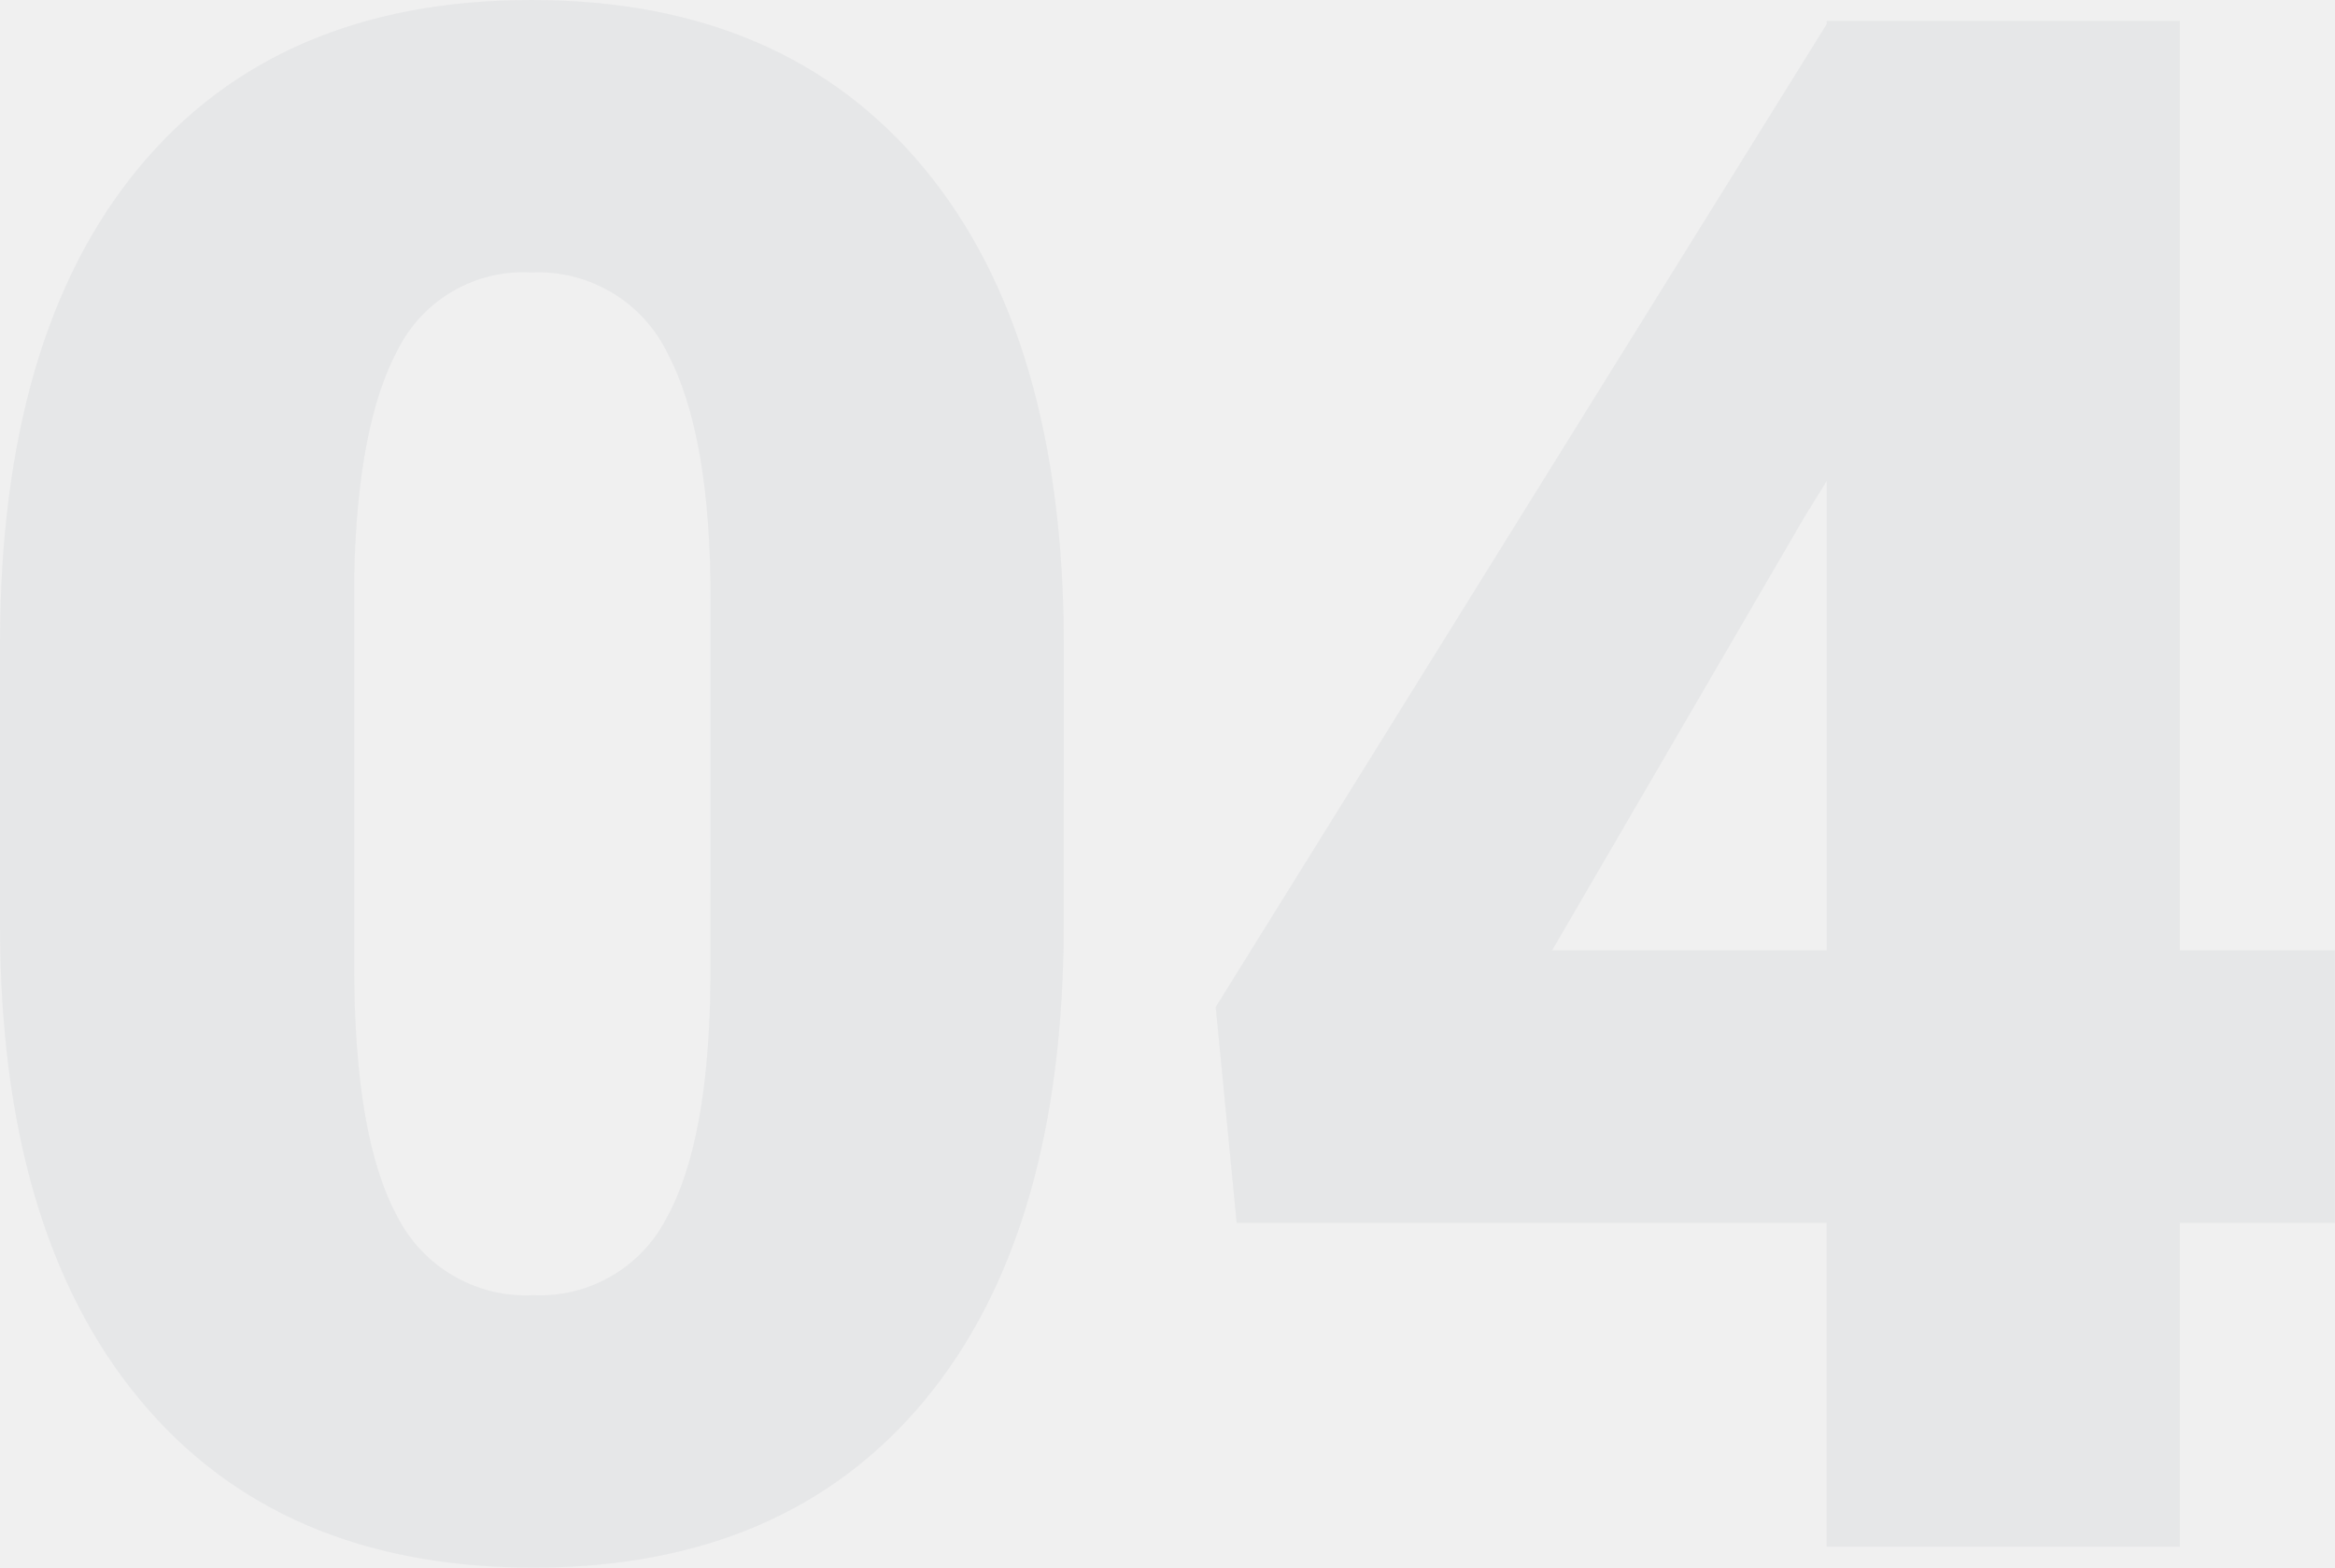
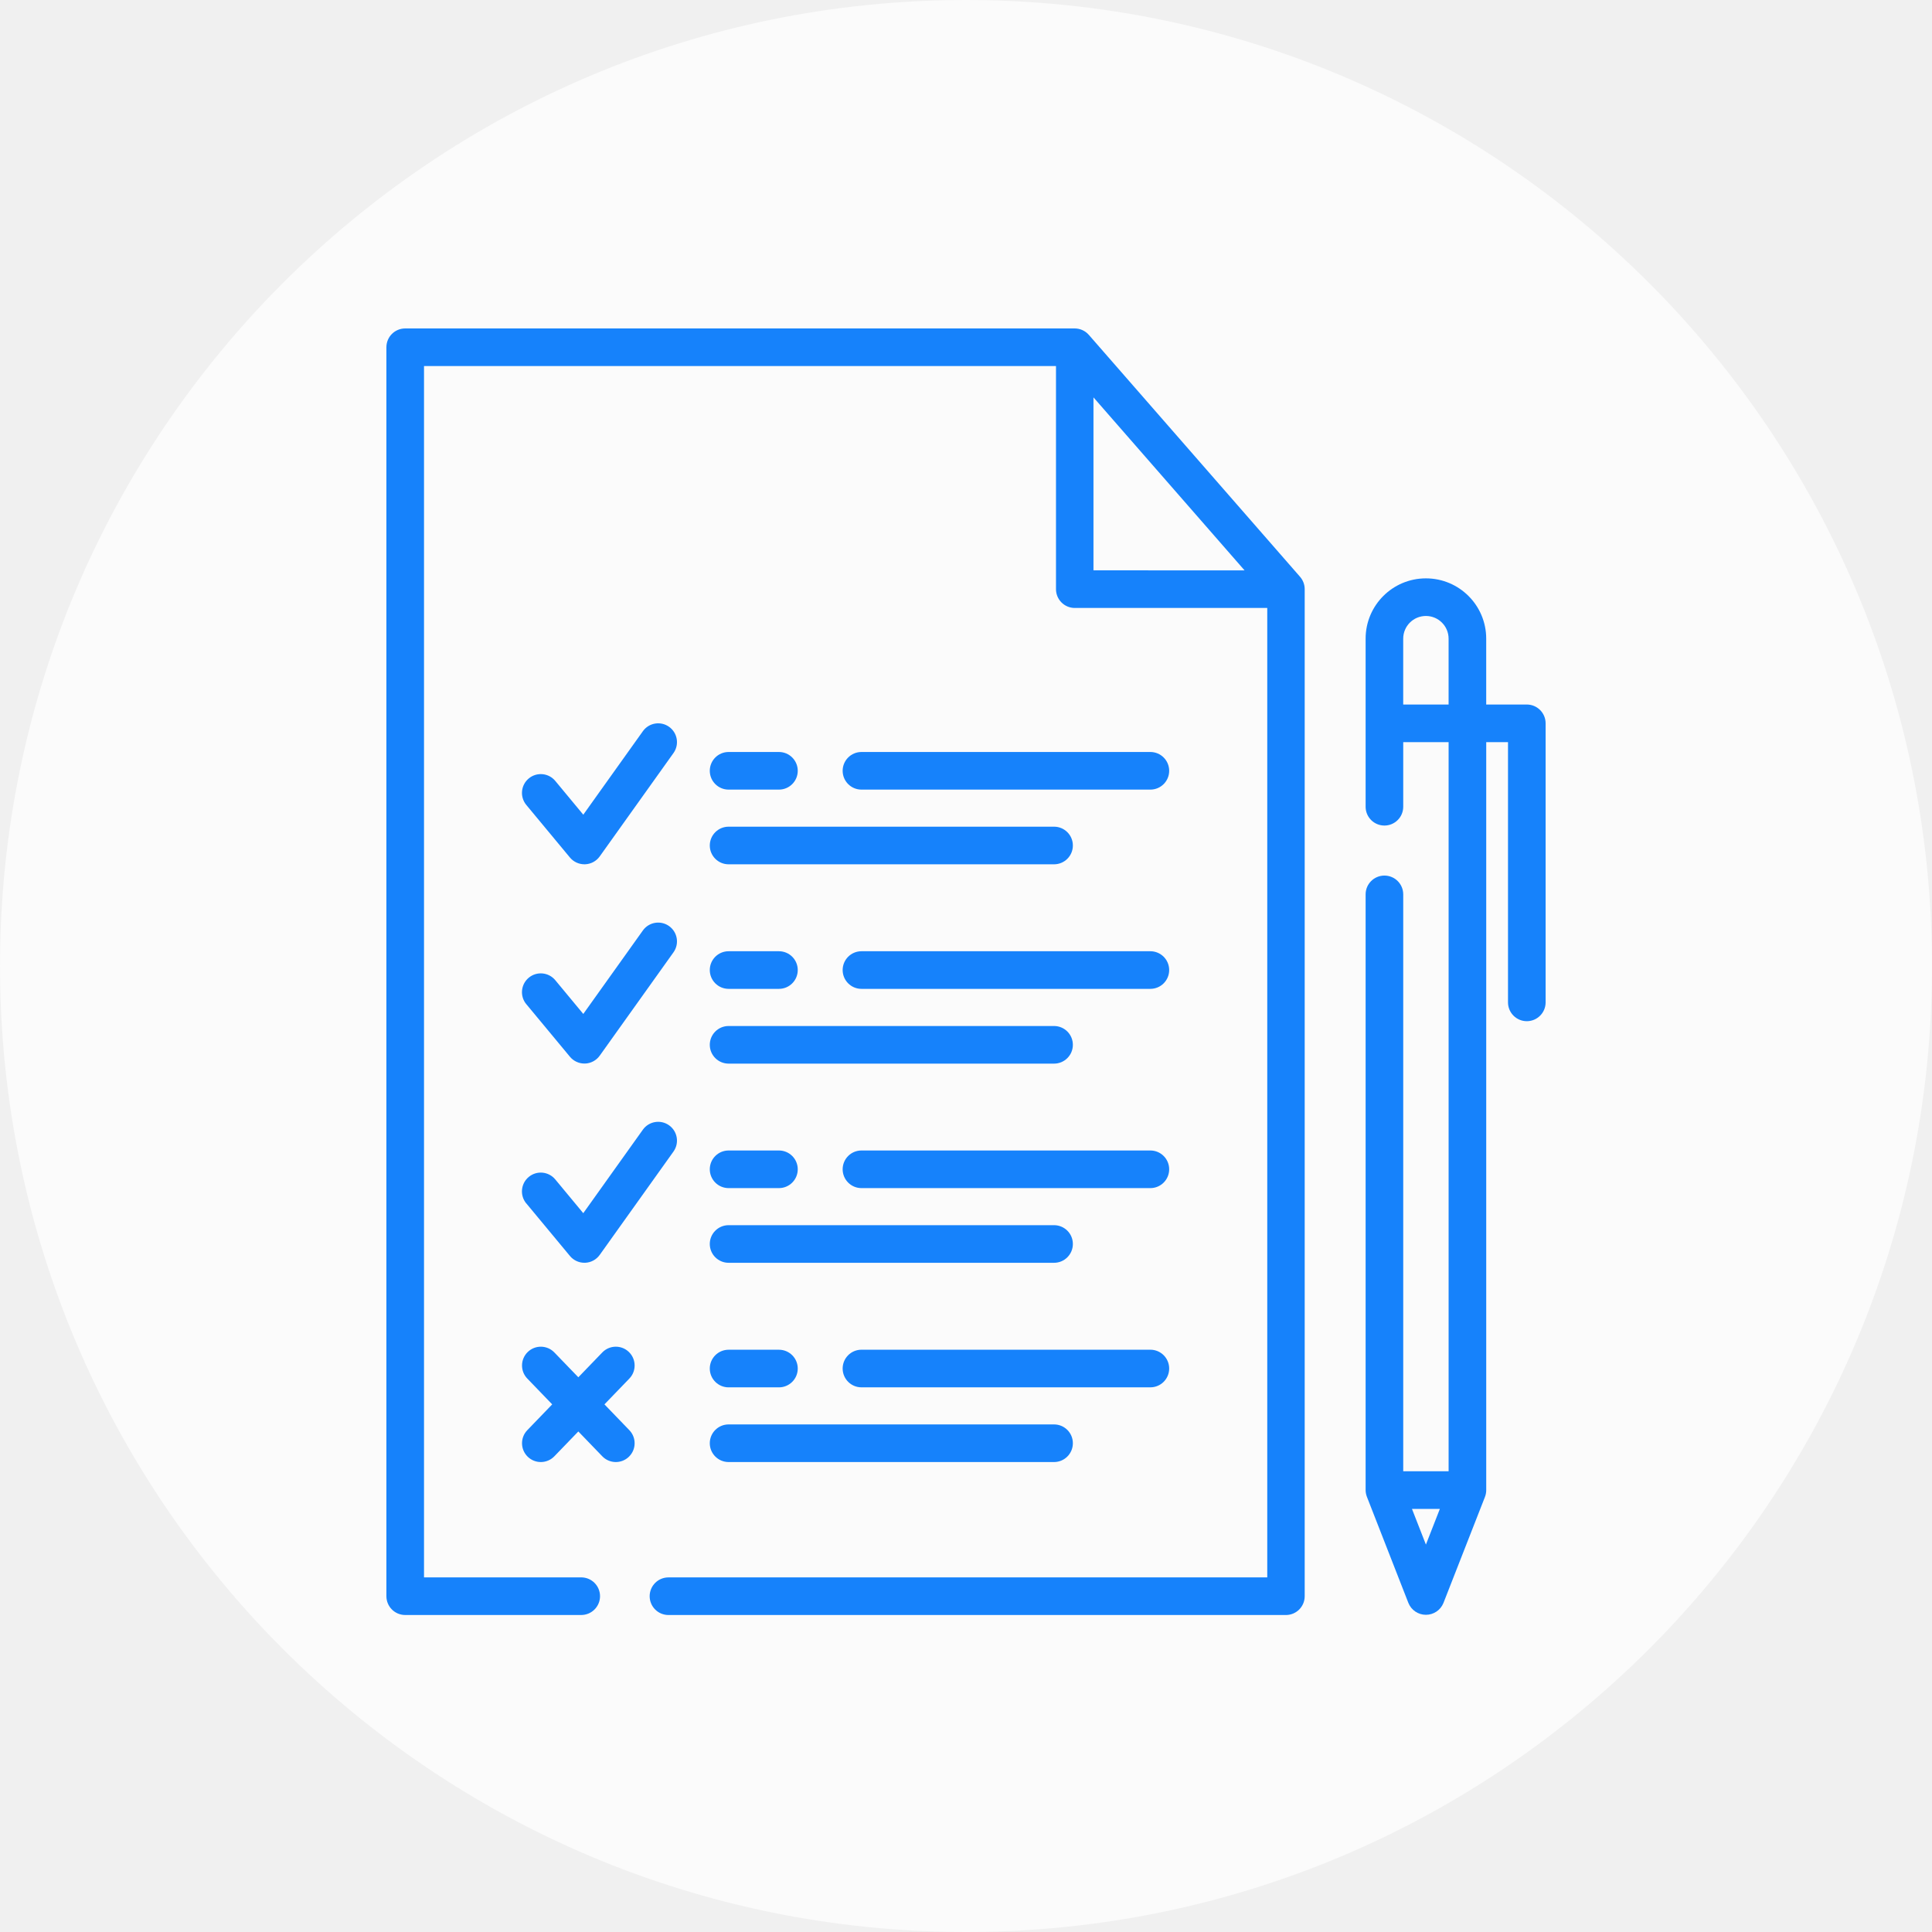
- <svg xmlns="http://www.w3.org/2000/svg" width="119.668" height="80.352" viewBox="0 0 119.668 80.352">
-   <path id="Trazado_828962" data-name="Trazado 828962" d="M59.082-31.958q0,15.845-7.117,24.438T31.9,1.074q-13.052,0-20.2-8.647T4.565-31.958V-46.245q0-15.845,7.117-24.438T31.8-79.277q13,0,20.142,8.647t7.144,24.438Zm-18.1-16.6q0-8.433-2.2-12.6A7.361,7.361,0,0,0,31.8-65.312,7.186,7.186,0,0,0,25-61.445q-2.122,3.867-2.283,11.709v19.98q0,8.755,2.2,12.81A7.389,7.389,0,0,0,31.9-12.891a7.29,7.29,0,0,0,6.821-3.948q2.2-3.948,2.256-12.38Zm75.3,17.993h7.949V-16.6h-7.949V0h-18.1V-16.6H67.944L66.87-27.661,98.184-78.042V-78.2h18.1Zm-32.173,0H98.184V-54.624L97.056-52.8Z" transform="translate(-4.565 79.277)" fill="#12263f" opacity="0.05" />
+ <svg xmlns="http://www.w3.org/2000/svg" width="100" height="100" viewBox="0 0 100 100">
+   <g id="Grupo_1076209" data-name="Grupo 1076209" transform="translate(-316 -2881)">
+     <circle id="Elipse_10047" data-name="Elipse 10047" cx="50" cy="50" r="50" transform="translate(316 2881)" fill="#fff" opacity="0.7" />
+     <g id="checklist" transform="translate(336 2898)">
+       <g id="Grupo_1076201" data-name="Grupo 1076201" transform="translate(0)">
+         <path id="Trazado_834015" data-name="Trazado 834015" d="M61.7.333A.973.973,0,0,0,60.969,0H26.315a.973.973,0,0,0-.973.973V65.619a.973.973,0,0,0,.973.973h9.111a.973.973,0,1,0,0-1.947H27.289V1.947H60V13.495a.973.973,0,0,0,.973.973h9.962V64.646H39.942a.973.973,0,1,0,0,1.947H71.9a.973.973,0,0,0,.973-.973V13.495a.973.973,0,0,0-.24-.64Zm.24,12.188V3.568l7.82,8.954Z" transform="translate(-25.342)" fill="#1682fb" />
+         <path id="Trazado_834016" data-name="Trazado 834016" d="M155.005,170.49h2.606a.973.973,0,0,0,0-1.947h-2.606a.973.973,0,0,0,0,1.947Z" transform="translate(-137.293 -146.62)" fill="#1682fb" />
+         <path id="Trazado_834017" data-name="Trazado 834017" d="M155.005,200.21h16.846a.973.973,0,0,0,0-1.947H155.005a.973.973,0,1,0,0,1.947Z" transform="translate(-137.293 -172.474)" fill="#1682fb" />
+         <path id="Trazado_834018" data-name="Trazado 834018" d="M222.827,168.543H207.872a.973.973,0,1,0,0,1.947h14.954a.973.973,0,1,0,0-1.947Z" transform="translate(-183.283 -146.62)" fill="#1682fb" />
+         <path id="Trazado_834019" data-name="Trazado 834019" d="M82.531,164.432h.035a.974.974,0,0,0,.757-.407l3.818-5.35a.973.973,0,1,0-1.584-1.131l-3.084,4.321-1.45-1.748a.973.973,0,0,0-1.5,1.243l2.257,2.72A.973.973,0,0,0,82.531,164.432Z" transform="translate(-72.282 -136.697)" fill="#1682fb" />
+         <path id="Trazado_834020" data-name="Trazado 834020" d="M155.005,249.776h2.606a.973.973,0,0,0,0-1.947h-2.606a.973.973,0,0,0,0,1.947Z" transform="translate(-137.293 -215.593)" fill="#1682fb" />
+         <path id="Trazado_834021" data-name="Trazado 834021" d="M155.005,279.5h16.846a.973.973,0,0,0,0-1.947H155.005a.973.973,0,1,0,0,1.947Z" transform="translate(-137.293 -241.447)" fill="#1682fb" />
+         <path id="Trazado_834022" data-name="Trazado 834022" d="M222.827,247.829H207.872a.973.973,0,1,0,0,1.947h14.954a.973.973,0,1,0,0-1.947Z" transform="translate(-183.283 -215.593)" fill="#1682fb" />
+         <path id="Trazado_834023" data-name="Trazado 834023" d="M79.525,240.647l2.257,2.72a.973.973,0,0,0,.749.352h.035a.974.974,0,0,0,.757-.407l3.818-5.35a.973.973,0,0,0-1.584-1.131l-3.084,4.321-1.45-1.748a.973.973,0,0,0-1.5,1.243Z" transform="translate(-72.282 -205.67)" fill="#1682fb" />
+         <path id="Trazado_834024" data-name="Trazado 834024" d="M155.005,329.062h2.606a.973.973,0,0,0,0-1.947h-2.606a.973.973,0,0,0,0,1.947Z" transform="translate(-137.293 -284.566)" fill="#1682fb" />
+         <path id="Trazado_834025" data-name="Trazado 834025" d="M155.005,358.782h16.846a.973.973,0,1,0,0-1.947H155.005a.973.973,0,1,0,0,1.947Z" transform="translate(-137.293 -310.42)" fill="#1682fb" />
+         <path id="Trazado_834026" data-name="Trazado 834026" d="M222.827,327.115H207.872a.973.973,0,0,0,0,1.947h14.954a.973.973,0,1,0,0-1.947Z" transform="translate(-183.283 -284.566)" fill="#1682fb" />
+         <path id="Trazado_834027" data-name="Trazado 834027" d="M79.525,319.931l2.257,2.72a.973.973,0,0,0,.749.352h.035a.974.974,0,0,0,.757-.407l3.818-5.35a.973.973,0,0,0-1.585-1.131l-3.084,4.321-1.45-1.748a.973.973,0,0,0-1.5,1.243Z" transform="translate(-72.282 -274.642)" fill="#1682fb" />
+         <path id="Trazado_834028" data-name="Trazado 834028" d="M155.005,408.348h2.606a.973.973,0,0,0,0-1.947h-2.606a.973.973,0,0,0,0,1.947Z" transform="translate(-137.293 -353.539)" fill="#1682fb" />
+         <path id="Trazado_834029" data-name="Trazado 834029" d="M155.005,438.068h16.846a.973.973,0,0,0,0-1.947H155.005a.973.973,0,1,0,0,1.947Z" transform="translate(-137.293 -379.393)" fill="#1682fb" />
+         <path id="Trazado_834030" data-name="Trazado 834030" d="M222.827,406.4H207.872a.973.973,0,0,0,0,1.947h14.954a.973.973,0,1,0,0-1.947Z" transform="translate(-183.283 -353.539)" fill="#1682fb" />
+         <path id="Trazado_834031" data-name="Trazado 834031" d="M84.833,405.463a.973.973,0,0,0-1.376.024l-1.241,1.286-1.241-1.286a.973.973,0,0,0-1.4,1.352l1.289,1.336-1.289,1.336a.973.973,0,0,0,1.4,1.352l1.241-1.286,1.241,1.286a.973.973,0,0,0,1.4-1.352l-1.289-1.336,1.289-1.336A.973.973,0,0,0,84.833,405.463Z" transform="translate(-72.282 -352.485)" fill="#1682fb" />
+         <path id="Trazado_834032" data-name="Trazado 834032" d="M423.34,105.983h-2.1v-3.409a3.121,3.121,0,0,0-6.242,0v8.7a.973.973,0,1,0,1.947,0v-3.343h2.349V145.67h-2.349v-29.86a.973.973,0,1,0-1.947,0v30.834a.033.033,0,0,0,0,0,1,1,0,0,0,.062.335l2.153,5.509a.978.978,0,0,0,1.813,0L421.174,147a.988.988,0,0,0,.067-.354V107.929h1.127V121.4a.973.973,0,0,0,1.947,0V106.956A.974.974,0,0,0,423.34,105.983Zm-5.221,43.481-.722-1.847h1.444Zm1.174-43.481h-2.349v-3.409a1.174,1.174,0,0,1,2.349,0v3.409Z" transform="translate(-364.314 -86.517)" fill="#1682fb" />
+       </g>
+     </g>
+   </g>
</svg>
